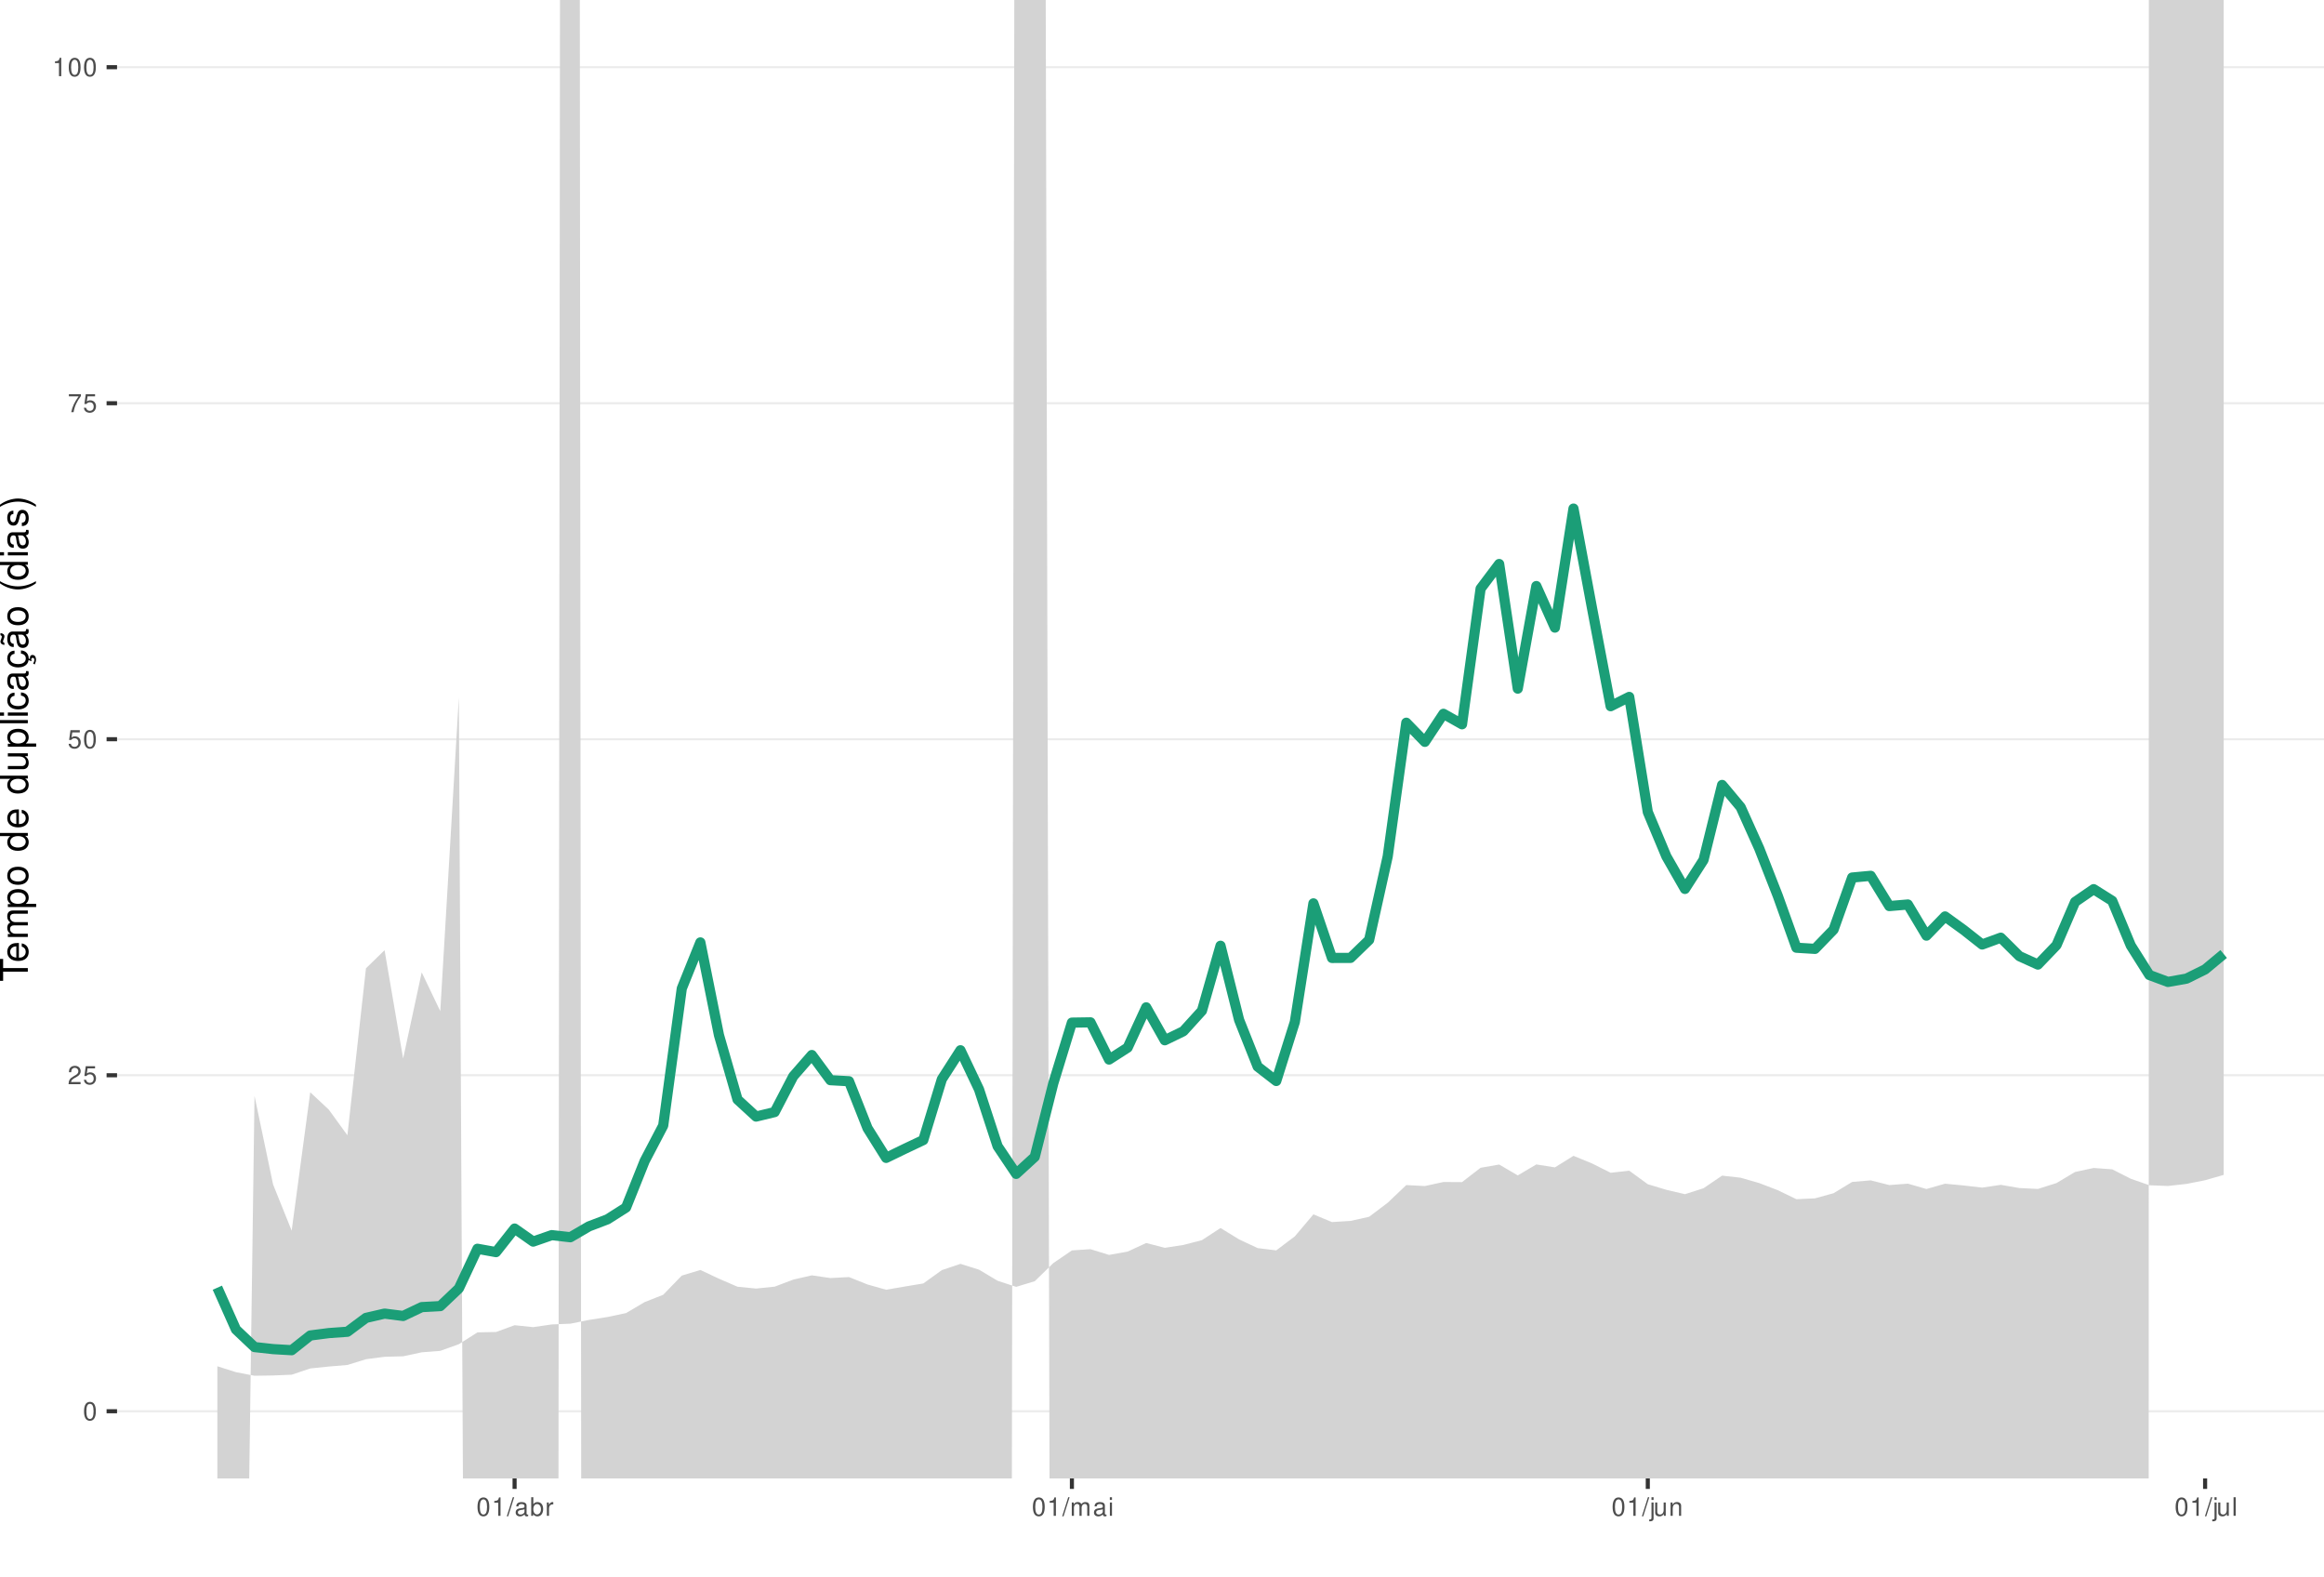
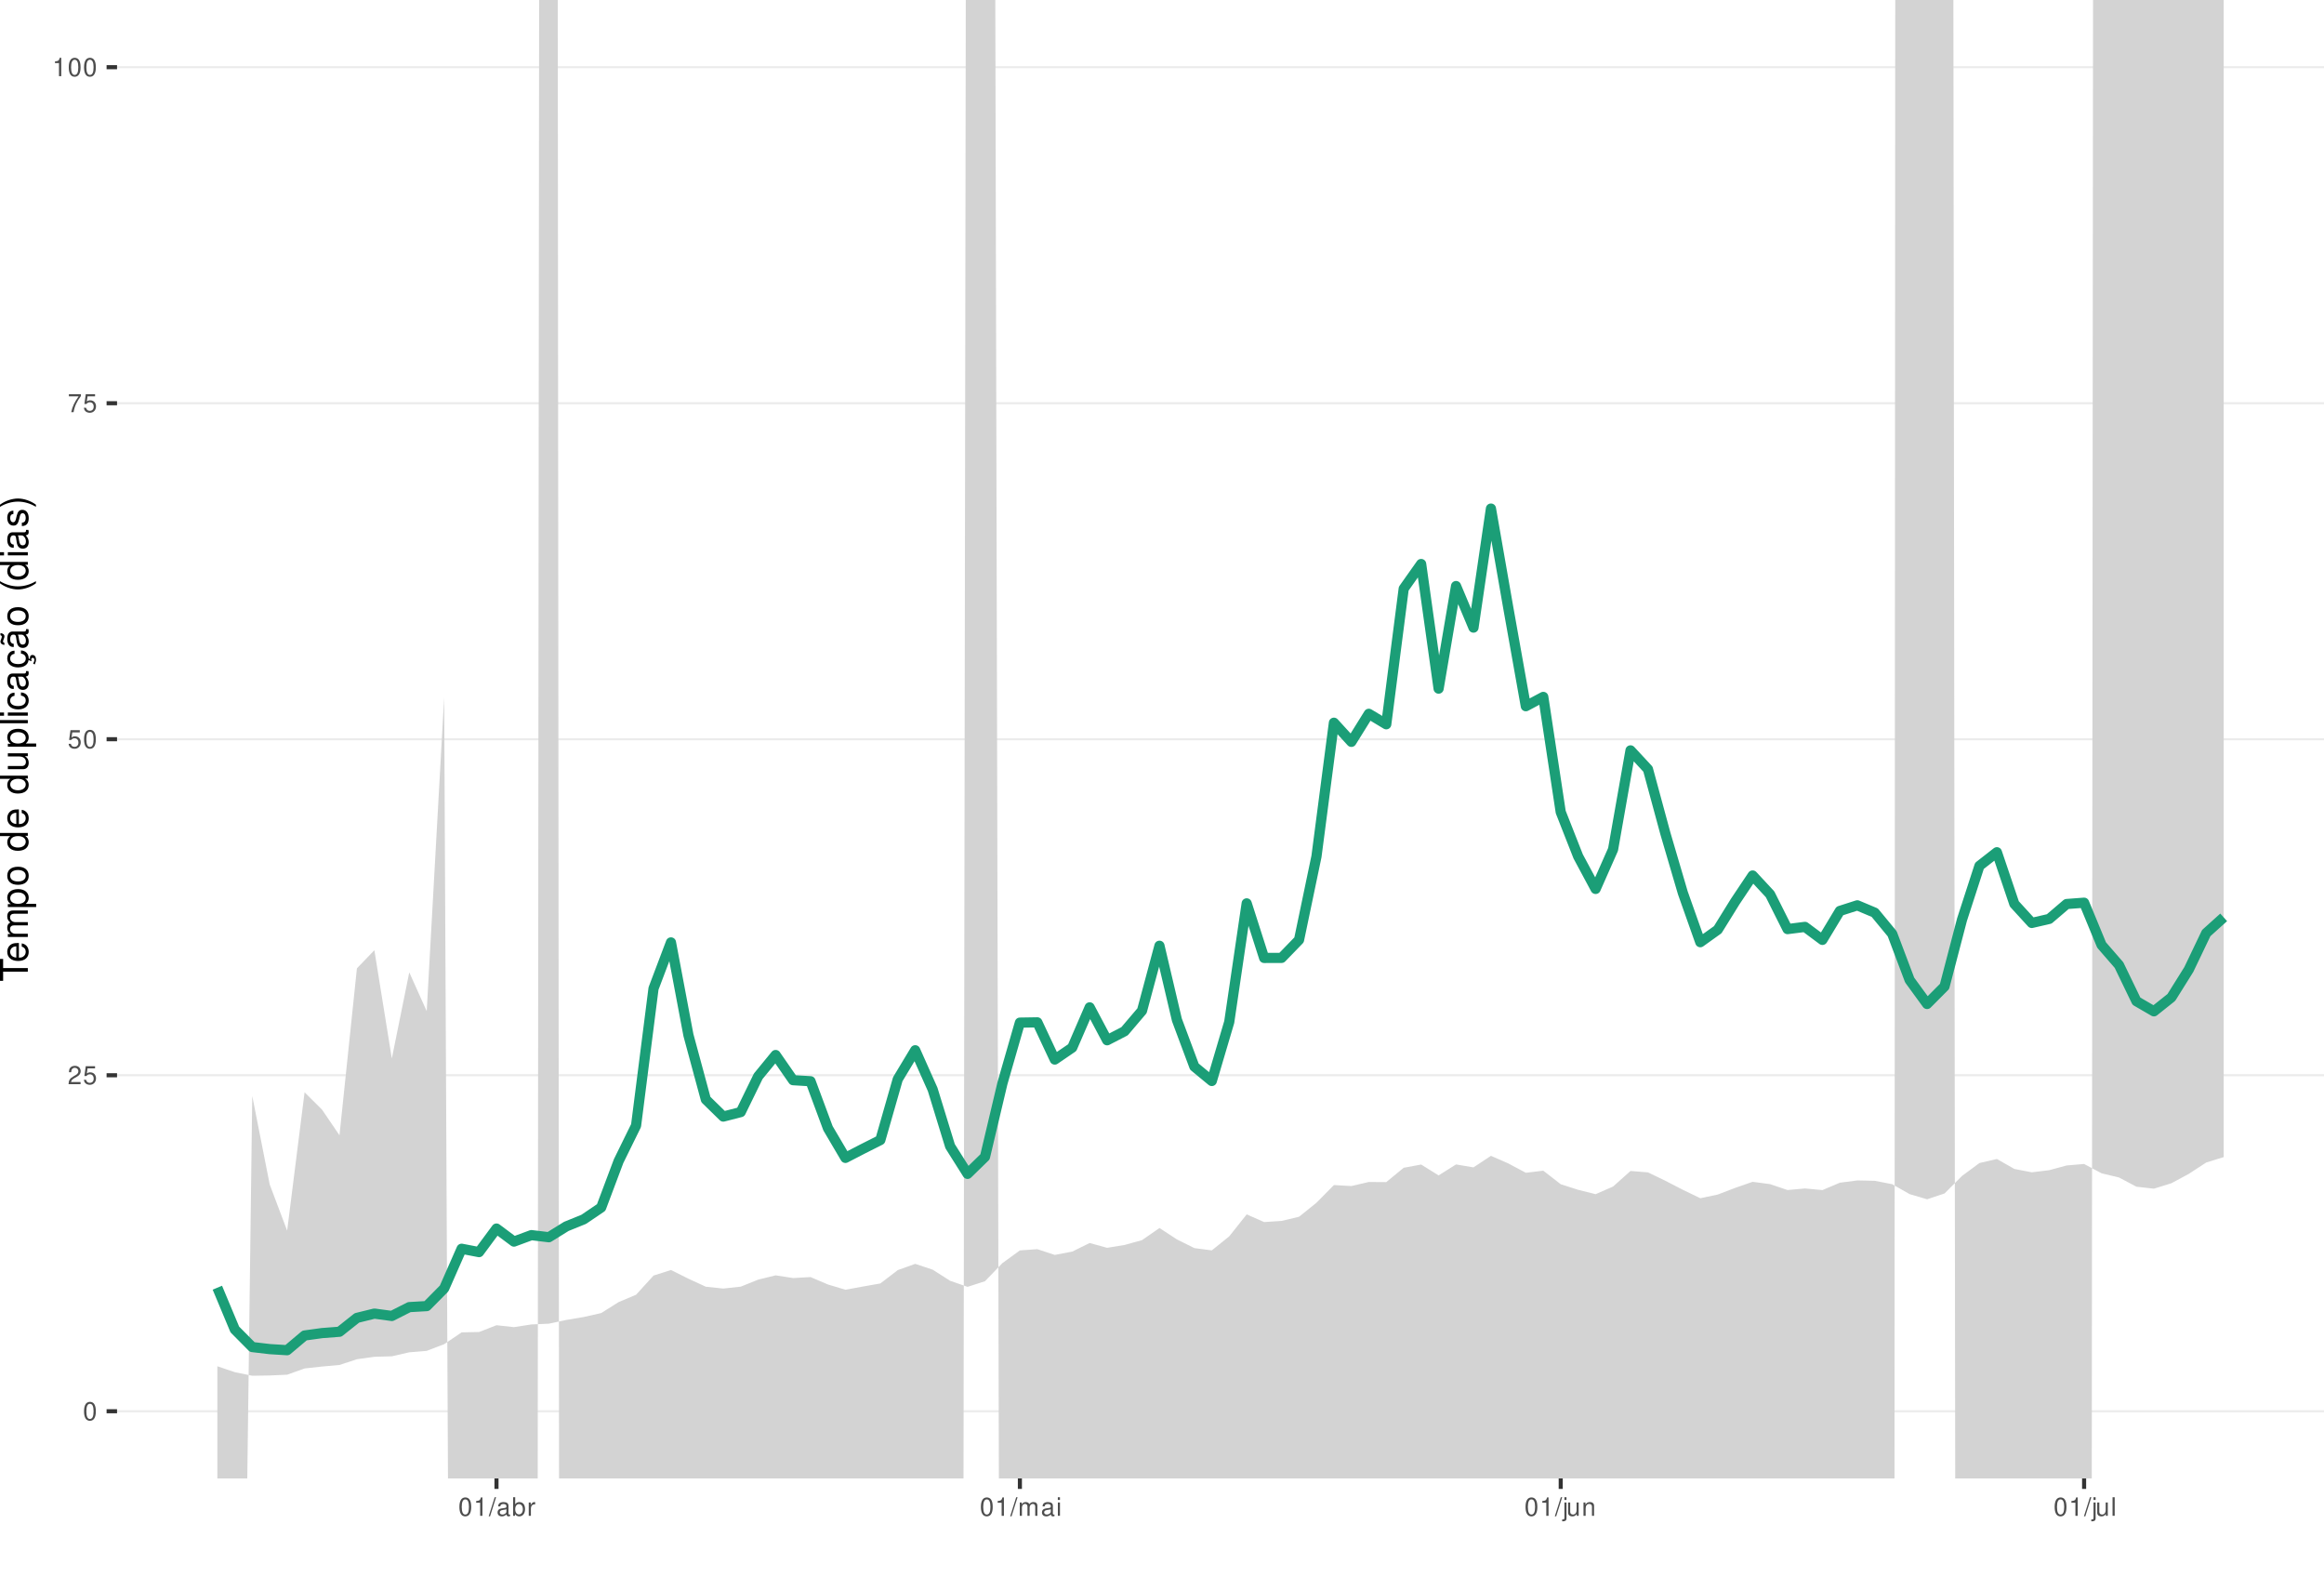
<svg xmlns="http://www.w3.org/2000/svg" xmlns:xlink="http://www.w3.org/1999/xlink" width="609pt" height="413pt" viewBox="0 0 609 413" version="1.1">
  <defs>
    <g>
      <symbol overflow="visible" id="glyph0-0">
        <path style="stroke:none;" d="" />
      </symbol>
      <symbol overflow="visible" id="glyph0-1">
        <path style="stroke:none;" d="M 1.828 -4.812 C 1.391 -4.812 0.984 -4.609 0.75 -4.281 C 0.438 -3.859 0.281 -3.219 0.281 -2.328 C 0.281 -0.703 0.812 0.156 1.828 0.156 C 2.828 0.156 3.375 -0.703 3.375 -2.297 C 3.375 -3.219 3.234 -3.844 2.922 -4.281 C 2.672 -4.625 2.281 -4.812 1.828 -4.812 Z M 1.828 -4.297 C 2.469 -4.297 2.781 -3.641 2.781 -2.344 C 2.781 -0.969 2.469 -0.328 1.812 -0.328 C 1.203 -0.328 0.891 -1 0.891 -2.328 C 0.891 -3.641 1.203 -4.297 1.828 -4.297 Z M 1.828 -4.297 " />
      </symbol>
      <symbol overflow="visible" id="glyph0-2">
        <path style="stroke:none;" d="M 3.375 -0.578 L 0.891 -0.578 C 0.938 -0.984 1.156 -1.234 1.734 -1.578 L 2.406 -1.953 C 3.062 -2.328 3.406 -2.812 3.406 -3.406 C 3.406 -3.812 3.234 -4.188 2.969 -4.438 C 2.688 -4.688 2.344 -4.812 1.891 -4.812 C 1.297 -4.812 0.844 -4.594 0.578 -4.188 C 0.422 -3.938 0.344 -3.641 0.328 -3.141 L 0.922 -3.141 C 0.938 -3.469 0.984 -3.672 1.062 -3.828 C 1.219 -4.125 1.516 -4.297 1.875 -4.297 C 2.406 -4.297 2.797 -3.906 2.797 -3.391 C 2.797 -3.016 2.578 -2.672 2.156 -2.438 L 1.547 -2.078 C 0.562 -1.516 0.281 -1.062 0.219 0 L 3.375 0 Z M 3.375 -0.578 " />
      </symbol>
      <symbol overflow="visible" id="glyph0-3">
        <path style="stroke:none;" d="M 3.172 -4.719 L 0.734 -4.719 L 0.375 -2.156 L 0.922 -2.156 C 1.188 -2.469 1.422 -2.594 1.797 -2.594 C 2.422 -2.594 2.812 -2.156 2.812 -1.453 C 2.812 -0.781 2.422 -0.359 1.781 -0.359 C 1.266 -0.359 0.953 -0.625 0.812 -1.156 L 0.234 -1.156 C 0.312 -0.766 0.375 -0.578 0.516 -0.406 C 0.781 -0.047 1.266 0.156 1.797 0.156 C 2.75 0.156 3.422 -0.547 3.422 -1.531 C 3.422 -2.469 2.797 -3.109 1.891 -3.109 C 1.562 -3.109 1.297 -3.016 1.016 -2.828 L 1.203 -4.141 L 3.172 -4.141 Z M 3.172 -4.719 " />
      </symbol>
      <symbol overflow="visible" id="glyph0-4">
        <path style="stroke:none;" d="M 3.469 -4.719 L 0.312 -4.719 L 0.312 -4.141 L 2.859 -4.141 C 1.734 -2.531 1.266 -1.547 0.922 0 L 1.547 0 C 1.797 -1.516 2.391 -2.812 3.469 -4.234 Z M 3.469 -4.719 " />
      </symbol>
      <symbol overflow="visible" id="glyph0-5">
        <path style="stroke:none;" d="M 1.719 -3.422 L 1.719 0 L 2.312 0 L 2.312 -4.812 L 1.922 -4.812 C 1.719 -4.078 1.578 -3.969 0.672 -3.859 L 0.672 -3.422 Z M 1.719 -3.422 " />
      </symbol>
      <symbol overflow="visible" id="glyph0-6">
        <path style="stroke:none;" d="M 1.531 -4.859 L -0.047 0.141 L 0.312 0.141 L 1.891 -4.859 Z M 1.531 -4.859 " />
      </symbol>
      <symbol overflow="visible" id="glyph0-7">
        <path style="stroke:none;" d="M 3.562 -0.328 C 3.5 -0.312 3.469 -0.312 3.438 -0.312 C 3.25 -0.312 3.141 -0.406 3.141 -0.578 L 3.141 -2.641 C 3.141 -3.25 2.688 -3.594 1.828 -3.594 C 1.312 -3.594 0.906 -3.438 0.672 -3.188 C 0.516 -3 0.453 -2.797 0.438 -2.453 L 0.984 -2.453 C 1.031 -2.875 1.297 -3.078 1.812 -3.078 C 2.312 -3.078 2.594 -2.891 2.594 -2.562 L 2.594 -2.406 C 2.578 -2.172 2.469 -2.078 2.016 -2.031 C 1.219 -1.922 1.109 -1.891 0.891 -1.812 C 0.484 -1.641 0.281 -1.328 0.281 -0.875 C 0.281 -0.25 0.719 0.156 1.422 0.156 C 1.859 0.156 2.219 0 2.609 -0.359 C 2.656 0 2.828 0.156 3.188 0.156 C 3.297 0.156 3.375 0.141 3.562 0.094 Z M 2.594 -1.094 C 2.594 -0.906 2.531 -0.797 2.375 -0.641 C 2.141 -0.438 1.875 -0.328 1.547 -0.328 C 1.109 -0.328 0.859 -0.547 0.859 -0.891 C 0.859 -1.266 1.094 -1.438 1.703 -1.531 C 2.297 -1.609 2.406 -1.641 2.594 -1.719 Z M 2.594 -1.094 " />
      </symbol>
      <symbol overflow="visible" id="glyph0-8">
        <path style="stroke:none;" d="M 0.359 -4.859 L 0.359 0 L 0.859 0 L 0.859 -0.453 C 1.125 -0.047 1.484 0.156 1.969 0.156 C 2.875 0.156 3.484 -0.594 3.484 -1.75 C 3.484 -2.891 2.922 -3.594 1.984 -3.594 C 1.516 -3.594 1.172 -3.406 0.906 -3.016 L 0.906 -4.859 Z M 1.891 -3.062 C 2.5 -3.062 2.906 -2.531 2.906 -1.703 C 2.906 -0.906 2.484 -0.359 1.891 -0.359 C 1.297 -0.359 0.906 -0.906 0.906 -1.719 C 0.906 -2.531 1.297 -3.062 1.891 -3.062 Z M 1.891 -3.062 " />
      </symbol>
      <symbol overflow="visible" id="glyph0-9">
        <path style="stroke:none;" d="M 0.453 -3.484 L 0.453 0 L 1.016 0 L 1.016 -1.812 C 1.031 -2.656 1.375 -3.016 2.141 -3 L 2.141 -3.562 C 2.047 -3.578 1.984 -3.594 1.922 -3.594 C 1.562 -3.594 1.297 -3.375 0.969 -2.859 L 0.969 -3.484 Z M 0.453 -3.484 " />
      </symbol>
      <symbol overflow="visible" id="glyph0-10">
        <path style="stroke:none;" d="M 0.469 -3.484 L 0.469 0 L 1.031 0 L 1.031 -2.188 C 1.031 -2.703 1.391 -3.109 1.844 -3.109 C 2.25 -3.109 2.484 -2.844 2.484 -2.406 L 2.484 0 L 3.047 0 L 3.047 -2.188 C 3.047 -2.703 3.422 -3.109 3.875 -3.109 C 4.266 -3.109 4.516 -2.844 4.516 -2.406 L 4.516 0 L 5.078 0 L 5.078 -2.609 C 5.078 -3.234 4.719 -3.594 4.062 -3.594 C 3.594 -3.594 3.312 -3.453 2.984 -3.062 C 2.781 -3.422 2.5 -3.594 2.047 -3.594 C 1.578 -3.594 1.266 -3.422 0.984 -3 L 0.984 -3.484 Z M 0.469 -3.484 " />
      </symbol>
      <symbol overflow="visible" id="glyph0-11">
        <path style="stroke:none;" d="M 1 -3.484 L 0.453 -3.484 L 0.453 0 L 1 0 Z M 1 -4.859 L 0.438 -4.859 L 0.438 -4.156 L 1 -4.156 Z M 1 -4.859 " />
      </symbol>
      <symbol overflow="visible" id="glyph0-12">
        <path style="stroke:none;" d="M 0.469 -3.484 L 0.469 0.5 C 0.469 0.859 0.359 0.969 0.016 0.969 C -0.031 0.969 -0.047 0.969 -0.125 0.953 L -0.125 1.438 C -0.047 1.438 -0.016 1.453 0.062 1.453 C 0.688 1.453 1.016 1.203 1.016 0.719 L 1.016 -3.484 Z M 1.016 -4.859 L 0.469 -4.859 L 0.469 -4.156 L 1.016 -4.156 Z M 1.016 -4.859 " />
      </symbol>
      <symbol overflow="visible" id="glyph0-13">
        <path style="stroke:none;" d="M 3.203 0 L 3.203 -3.484 L 2.656 -3.484 L 2.656 -1.516 C 2.656 -0.797 2.281 -0.328 1.703 -0.328 C 1.266 -0.328 0.984 -0.594 0.984 -1.016 L 0.984 -3.484 L 0.438 -3.484 L 0.438 -0.797 C 0.438 -0.219 0.859 0.156 1.547 0.156 C 2.062 0.156 2.391 -0.031 2.703 -0.484 L 2.703 0 Z M 3.203 0 " />
      </symbol>
      <symbol overflow="visible" id="glyph0-14">
        <path style="stroke:none;" d="M 0.469 -3.484 L 0.469 0 L 1.031 0 L 1.031 -1.922 C 1.031 -2.641 1.391 -3.109 1.969 -3.109 C 2.406 -3.109 2.688 -2.828 2.688 -2.422 L 2.688 0 L 3.234 0 L 3.234 -2.641 C 3.234 -3.219 2.812 -3.594 2.141 -3.594 C 1.625 -3.594 1.281 -3.391 0.984 -2.906 L 0.984 -3.484 Z M 0.469 -3.484 " />
      </symbol>
      <symbol overflow="visible" id="glyph0-15">
        <path style="stroke:none;" d="M 1.016 -4.859 L 0.453 -4.859 L 0.453 0 L 1.016 0 Z M 1.016 -4.859 " />
      </symbol>
      <symbol overflow="visible" id="glyph1-0">
        <path style="stroke:none;" d="" />
      </symbol>
      <symbol overflow="visible" id="glyph1-1">
        <path style="stroke:none;" d="M -6.469 -3.547 L -6.469 -5.938 L -7.297 -5.938 L -7.297 -0.203 L -6.469 -0.203 L -6.469 -2.609 L 0 -2.609 L 0 -3.547 Z M -6.469 -3.547 " />
      </symbol>
      <symbol overflow="visible" id="glyph1-2">
        <path style="stroke:none;" d="M -2.344 -5.125 C -3.141 -5.125 -3.625 -5.062 -4.016 -4.922 C -4.875 -4.578 -5.391 -3.781 -5.391 -2.797 C -5.391 -1.344 -4.281 -0.406 -2.547 -0.406 C -0.812 -0.406 0.234 -1.297 0.234 -2.781 C 0.234 -3.984 -0.453 -4.812 -1.594 -5.016 L -1.594 -4.188 C -0.906 -3.953 -0.547 -3.484 -0.547 -2.812 C -0.547 -2.281 -0.781 -1.828 -1.219 -1.547 C -1.516 -1.344 -1.812 -1.281 -2.344 -1.266 Z M -3.016 -1.297 C -3.984 -1.359 -4.625 -1.953 -4.625 -2.797 C -4.625 -3.641 -3.953 -4.234 -3.016 -4.234 Z M -3.016 -1.297 " />
      </symbol>
      <symbol overflow="visible" id="glyph1-3">
        <path style="stroke:none;" d="M -5.234 -0.703 L 0 -0.703 L 0 -1.547 L -3.297 -1.547 C -4.047 -1.547 -4.656 -2.094 -4.656 -2.766 C -4.656 -3.391 -4.281 -3.734 -3.609 -3.734 L 0 -3.734 L 0 -4.578 L -3.297 -4.578 C -4.047 -4.578 -4.656 -5.125 -4.656 -5.812 C -4.656 -6.422 -4.266 -6.781 -3.609 -6.781 L 0 -6.781 L 0 -7.625 L -3.938 -7.625 C -4.875 -7.625 -5.391 -7.078 -5.391 -6.094 C -5.391 -5.406 -5.188 -4.984 -4.594 -4.484 C -5.156 -4.188 -5.391 -3.766 -5.391 -3.078 C -5.391 -2.375 -5.125 -1.906 -4.5 -1.469 L -5.234 -1.469 Z M -5.234 -0.703 " />
      </symbol>
      <symbol overflow="visible" id="glyph1-4">
        <path style="stroke:none;" d="M 2.188 -0.547 L 2.188 -1.375 L -0.547 -1.375 C -0.016 -1.812 0.234 -2.312 0.234 -2.984 C 0.234 -4.344 -0.859 -5.234 -2.531 -5.234 C -4.297 -5.234 -5.391 -4.375 -5.391 -2.984 C -5.391 -2.266 -5.062 -1.703 -4.453 -1.312 L -5.234 -1.312 L -5.234 -0.547 Z M -4.609 -2.844 C -4.609 -3.766 -3.797 -4.359 -2.547 -4.359 C -1.359 -4.359 -0.547 -3.75 -0.547 -2.844 C -0.547 -1.953 -1.344 -1.375 -2.578 -1.375 C -3.812 -1.375 -4.609 -1.953 -4.609 -2.844 Z M -4.609 -2.844 " />
      </symbol>
      <symbol overflow="visible" id="glyph1-5">
        <path style="stroke:none;" d="M -5.391 -2.719 C -5.391 -1.234 -4.344 -0.359 -2.578 -0.359 C -0.812 -0.359 0.234 -1.234 0.234 -2.734 C 0.234 -4.203 -0.812 -5.094 -2.547 -5.094 C -4.359 -5.094 -5.391 -4.234 -5.391 -2.719 Z M -4.625 -2.734 C -4.625 -3.672 -3.844 -4.234 -2.547 -4.234 C -1.312 -4.234 -0.547 -3.656 -0.547 -2.734 C -0.547 -1.797 -1.312 -1.234 -2.578 -1.234 C -3.844 -1.234 -4.625 -1.797 -4.625 -2.734 Z M -4.625 -2.734 " />
      </symbol>
      <symbol overflow="visible" id="glyph1-6">
        <path style="stroke:none;" d="" />
      </symbol>
      <symbol overflow="visible" id="glyph1-7">
        <path style="stroke:none;" d="M -7.297 -4.953 L -7.297 -4.125 L -4.578 -4.125 C -5.109 -3.766 -5.391 -3.203 -5.391 -2.516 C -5.391 -1.156 -4.297 -0.266 -2.625 -0.266 C -0.859 -0.266 0.234 -1.125 0.234 -2.547 C 0.234 -3.266 -0.047 -3.766 -0.688 -4.203 L 0 -4.203 L 0 -4.953 Z M -4.609 -2.656 C -4.609 -3.547 -3.812 -4.125 -2.562 -4.125 C -1.344 -4.125 -0.547 -3.547 -0.547 -2.656 C -0.547 -1.734 -1.359 -1.125 -2.578 -1.125 C -3.797 -1.125 -4.609 -1.734 -4.609 -2.656 Z M -4.609 -2.656 " />
      </symbol>
      <symbol overflow="visible" id="glyph1-8">
        <path style="stroke:none;" d="M 0 -4.812 L -5.234 -4.812 L -5.234 -3.984 L -2.266 -3.984 C -1.203 -3.984 -0.5 -3.438 -0.5 -2.562 C -0.5 -1.906 -0.906 -1.484 -1.531 -1.484 L -5.234 -1.484 L -5.234 -0.656 L -1.203 -0.656 C -0.328 -0.656 0.234 -1.297 0.234 -2.312 C 0.234 -3.094 -0.047 -3.578 -0.734 -4.062 L 0 -4.062 Z M 0 -4.812 " />
      </symbol>
      <symbol overflow="visible" id="glyph1-9">
        <path style="stroke:none;" d="M -7.297 -1.516 L -7.297 -0.688 L 0 -0.688 L 0 -1.516 Z M -7.297 -1.516 " />
      </symbol>
      <symbol overflow="visible" id="glyph1-10">
        <path style="stroke:none;" d="M -5.234 -1.5 L -5.234 -0.672 L 0 -0.672 L 0 -1.5 Z M -7.297 -1.5 L -7.297 -0.656 L -6.234 -0.656 L -6.234 -1.5 Z M -7.297 -1.5 " />
      </symbol>
      <symbol overflow="visible" id="glyph1-11">
        <path style="stroke:none;" d="M -3.484 -4.703 C -3.984 -4.672 -4.312 -4.562 -4.609 -4.359 C -5.094 -4 -5.391 -3.375 -5.391 -2.641 C -5.391 -1.219 -4.266 -0.312 -2.531 -0.312 C -0.844 -0.312 0.234 -1.203 0.234 -2.625 C 0.234 -3.875 -0.516 -4.672 -1.797 -4.766 L -1.797 -3.938 C -0.953 -3.797 -0.547 -3.359 -0.547 -2.656 C -0.547 -1.734 -1.297 -1.188 -2.531 -1.188 C -3.844 -1.188 -4.625 -1.719 -4.625 -2.625 C -4.625 -3.328 -4.203 -3.766 -3.484 -3.875 Z M -3.484 -4.703 " />
      </symbol>
      <symbol overflow="visible" id="glyph1-12">
        <path style="stroke:none;" d="M -0.484 -5.344 C -0.469 -5.266 -0.469 -5.219 -0.469 -5.172 C -0.469 -4.875 -0.625 -4.719 -0.875 -4.719 L -3.953 -4.719 C -4.891 -4.719 -5.391 -4.047 -5.391 -2.75 C -5.391 -1.984 -5.172 -1.375 -4.781 -1.016 C -4.516 -0.766 -4.203 -0.672 -3.688 -0.656 L -3.688 -1.484 C -4.328 -1.562 -4.625 -1.938 -4.625 -2.719 C -4.625 -3.484 -4.344 -3.891 -3.844 -3.891 L -3.625 -3.891 C -3.266 -3.875 -3.125 -3.703 -3.047 -3.016 C -2.891 -1.844 -2.844 -1.656 -2.719 -1.344 C -2.453 -0.734 -2 -0.422 -1.312 -0.422 C -0.375 -0.422 0.234 -1.078 0.234 -2.141 C 0.234 -2.797 0 -3.328 -0.547 -3.922 C 0 -3.984 0.234 -4.234 0.234 -4.781 C 0.234 -4.953 0.203 -5.062 0.141 -5.344 Z M -1.656 -3.891 C -1.375 -3.891 -1.203 -3.812 -0.969 -3.562 C -0.656 -3.219 -0.5 -2.812 -0.5 -2.312 C -0.5 -1.672 -0.812 -1.297 -1.344 -1.297 C -1.891 -1.297 -2.172 -1.656 -2.297 -2.547 C -2.422 -3.438 -2.453 -3.609 -2.594 -3.891 Z M -1.656 -3.891 " />
      </symbol>
      <symbol overflow="visible" id="glyph1-13">
        <path style="stroke:none;" d="M 0.234 -2.641 C 0.234 -3.875 -0.547 -4.703 -1.797 -4.766 L -1.797 -3.938 C -0.953 -3.797 -0.531 -3.359 -0.531 -2.656 C -0.531 -1.734 -1.281 -1.188 -2.516 -1.188 C -3.844 -1.188 -4.625 -1.719 -4.625 -2.625 C -4.625 -3.328 -4.203 -3.766 -3.484 -3.875 L -3.484 -4.703 C -3.984 -4.672 -4.312 -4.562 -4.609 -4.359 C -5.094 -4 -5.391 -3.375 -5.391 -2.641 C -5.391 -1.219 -4.266 -0.312 -2.531 -0.312 C -1.469 -0.312 -0.625 -0.672 -0.156 -1.312 C 0.047 -1.594 0.125 -1.812 0.203 -2.25 L 0.922 -1.938 L 0.984 -2.062 C 0.938 -2.188 0.906 -2.25 0.906 -2.375 C 0.906 -2.656 1.047 -2.828 1.281 -2.828 C 1.547 -2.828 1.734 -2.594 1.734 -2.297 C 1.734 -2.031 1.672 -1.844 1.438 -1.406 L 1.406 -1.312 L 1.812 -1.094 C 2.078 -1.75 2.141 -1.953 2.141 -2.344 C 2.141 -3.109 1.781 -3.578 1.203 -3.578 C 0.781 -3.578 0.547 -3.297 0.547 -2.797 C 0.547 -2.703 0.547 -2.641 0.562 -2.516 Z M 0.234 -2.641 " />
      </symbol>
      <symbol overflow="visible" id="glyph1-14">
        <path style="stroke:none;" d="M -0.484 -5.344 C -0.469 -5.266 -0.469 -5.219 -0.469 -5.172 C -0.469 -4.875 -0.625 -4.719 -0.875 -4.719 L -3.953 -4.719 C -4.891 -4.719 -5.391 -4.047 -5.391 -2.75 C -5.391 -1.984 -5.172 -1.375 -4.781 -1.016 C -4.516 -0.766 -4.203 -0.672 -3.688 -0.656 L -3.688 -1.484 C -4.328 -1.562 -4.625 -1.938 -4.625 -2.719 C -4.625 -3.484 -4.344 -3.891 -3.844 -3.891 L -3.625 -3.891 C -3.266 -3.875 -3.125 -3.703 -3.047 -3.016 C -2.891 -1.844 -2.844 -1.656 -2.719 -1.344 C -2.453 -0.734 -2 -0.422 -1.312 -0.422 C -0.375 -0.422 0.234 -1.078 0.234 -2.141 C 0.234 -2.797 0 -3.328 -0.547 -3.922 C 0 -3.984 0.234 -4.234 0.234 -4.781 C 0.234 -4.953 0.203 -5.062 0.141 -5.344 Z M -1.656 -3.891 C -1.375 -3.891 -1.203 -3.812 -0.969 -3.562 C -0.656 -3.219 -0.5 -2.812 -0.5 -2.312 C -0.5 -1.672 -0.812 -1.297 -1.344 -1.297 C -1.891 -1.297 -2.172 -1.656 -2.297 -2.547 C -2.422 -3.438 -2.453 -3.609 -2.594 -3.891 Z M -7.172 -3.75 C -6.922 -3.672 -6.812 -3.547 -6.812 -3.375 C -6.812 -3.25 -6.875 -2.984 -6.984 -2.734 C -7.156 -2.312 -7.172 -2.25 -7.172 -2.047 C -7.172 -1.594 -6.797 -1.297 -6.141 -1.188 L -6.141 -1.766 C -6.375 -1.812 -6.5 -1.938 -6.5 -2.094 C -6.5 -2.203 -6.469 -2.344 -6.375 -2.578 C -6.156 -3.156 -6.125 -3.234 -6.125 -3.438 C -6.125 -3.922 -6.484 -4.219 -7.172 -4.312 Z M -7.172 -3.75 " />
      </symbol>
      <symbol overflow="visible" id="glyph1-15">
        <path style="stroke:none;" d="M -7.297 -2.359 C -5.984 -1.359 -4.156 -0.734 -2.594 -0.734 C -1.016 -0.734 0.812 -1.359 2.125 -2.359 L 2.125 -2.906 C 0.688 -2.031 -0.984 -1.547 -2.594 -1.547 C -4.188 -1.547 -5.875 -2.031 -7.297 -2.906 Z M -7.297 -2.359 " />
      </symbol>
      <symbol overflow="visible" id="glyph1-16">
        <path style="stroke:none;" d="M -3.781 -4.375 C -4.812 -4.375 -5.391 -3.688 -5.391 -2.484 C -5.391 -1.266 -4.766 -0.469 -3.797 -0.469 C -2.969 -0.469 -2.578 -0.891 -2.281 -2.125 L -2.094 -2.906 C -1.953 -3.484 -1.734 -3.719 -1.375 -3.719 C -0.875 -3.719 -0.547 -3.234 -0.547 -2.5 C -0.547 -2.047 -0.672 -1.672 -0.891 -1.453 C -1.047 -1.328 -1.188 -1.266 -1.562 -1.219 L -1.562 -0.344 C -0.344 -0.375 0.234 -1.062 0.234 -2.438 C 0.234 -3.75 -0.422 -4.594 -1.438 -4.594 C -2.203 -4.594 -2.641 -4.156 -2.891 -3.109 L -3.078 -2.312 C -3.234 -1.625 -3.453 -1.344 -3.828 -1.344 C -4.312 -1.344 -4.625 -1.766 -4.625 -2.453 C -4.625 -3.125 -4.328 -3.484 -3.781 -3.5 Z M -3.781 -4.375 " />
      </symbol>
      <symbol overflow="visible" id="glyph1-17">
        <path style="stroke:none;" d="M 2.125 -0.938 C 0.812 -1.938 -1.016 -2.562 -2.578 -2.562 C -4.156 -2.562 -5.984 -1.938 -7.297 -0.938 L -7.297 -0.375 C -5.859 -1.266 -4.188 -1.75 -2.578 -1.75 C -0.984 -1.75 0.703 -1.266 2.125 -0.375 Z M 2.125 -0.938 " />
      </symbol>
    </g>
    <clipPath id="clip1">
      <path d="M 30.672 0 L 609 0 L 609 387.328 L 30.672 387.328 Z M 30.672 0 " />
    </clipPath>
    <clipPath id="clip2">
      <path d="M 30.672 369 L 609 369 L 609 370 L 30.672 370 Z M 30.672 369 " />
    </clipPath>
    <clipPath id="clip3">
      <path d="M 30.672 281 L 609 281 L 609 282 L 30.672 282 Z M 30.672 281 " />
    </clipPath>
    <clipPath id="clip4">
      <path d="M 30.672 193 L 609 193 L 609 194 L 30.672 194 Z M 30.672 193 " />
    </clipPath>
    <clipPath id="clip5">
      <path d="M 30.672 105 L 609 105 L 609 106 L 30.672 106 Z M 30.672 105 " />
    </clipPath>
    <clipPath id="clip6">
      <path d="M 30.672 17 L 609 17 L 609 18 L 30.672 18 Z M 30.672 17 " />
    </clipPath>
    <clipPath id="clip7">
      <path d="M 56 0 L 583 0 L 583 387.328 L 56 387.328 Z M 56 0 " />
    </clipPath>
  </defs>
  <g id="surface36">
    <rect x="0" y="0" width="609" height="413" style="fill:rgb(100%,100%,100%);fill-opacity:1;stroke:none;" />
    <rect x="0" y="0" width="609" height="413" style="fill:rgb(100%,100%,100%);fill-opacity:1;stroke:none;" />
    <path style="fill:none;stroke-width:1.067;stroke-linecap:round;stroke-linejoin:round;stroke:rgb(100%,100%,100%);stroke-opacity:1;stroke-miterlimit:10;" d="M 0 413 L 609 413 L 609 0 L 0 0 Z M 0 413 " />
    <g clip-path="url(#clip1)" clip-rule="nonzero">
      <path style=" stroke:none;fill-rule:nonzero;fill:rgb(100%,100%,100%);fill-opacity:1;" d="M 30.672 387.328 L 609 387.328 L 609 0 L 30.672 0 Z M 30.672 387.328 " />
    </g>
    <g clip-path="url(#clip2)" clip-rule="nonzero">
      <path style="fill:none;stroke-width:0.533;stroke-linecap:butt;stroke-linejoin:round;stroke:rgb(92.157%,92.157%,92.157%);stroke-opacity:1;stroke-miterlimit:10;" d="M 30.672 369.723 L 609 369.723 " />
    </g>
    <g clip-path="url(#clip3)" clip-rule="nonzero">
      <path style="fill:none;stroke-width:0.533;stroke-linecap:butt;stroke-linejoin:round;stroke:rgb(92.157%,92.157%,92.157%);stroke-opacity:1;stroke-miterlimit:10;" d="M 30.672 281.695 L 609 281.695 " />
    </g>
    <g clip-path="url(#clip4)" clip-rule="nonzero">
      <path style="fill:none;stroke-width:0.533;stroke-linecap:butt;stroke-linejoin:round;stroke:rgb(92.157%,92.157%,92.157%);stroke-opacity:1;stroke-miterlimit:10;" d="M 30.672 193.664 L 609 193.664 " />
    </g>
    <g clip-path="url(#clip5)" clip-rule="nonzero">
      <path style="fill:none;stroke-width:0.533;stroke-linecap:butt;stroke-linejoin:round;stroke:rgb(92.157%,92.157%,92.157%);stroke-opacity:1;stroke-miterlimit:10;" d="M 30.672 105.637 L 609 105.637 " />
    </g>
    <g clip-path="url(#clip6)" clip-rule="nonzero">
      <path style="fill:none;stroke-width:0.533;stroke-linecap:butt;stroke-linejoin:round;stroke:rgb(92.157%,92.157%,92.157%);stroke-opacity:1;stroke-miterlimit:10;" d="M 30.672 17.605 L 609 17.605 " />
    </g>
    <g clip-path="url(#clip7)" clip-rule="nonzero">
-       <path style=" stroke:none;fill-rule:nonzero;fill:rgb(82.745%,82.745%,82.745%);fill-opacity:1;" d="M 64.953 413 L 66.695 287.117 L 71.562 310.316 L 76.43 322.41 L 81.301 286.156 L 86.168 290.711 L 91.035 297.422 L 95.902 253.68 L 100.773 248.938 L 105.641 277.309 L 110.508 254.738 L 115.375 264.91 L 120.242 182.68 L 121.445 413 L 146.324 413 L 146.742 0 L 151.941 0 L 152.324 413 L 265.117 413 L 265.797 0 L 274.031 0 L 275.094 413 L 563.062 413 L 563.105 0 L 582.711 0 L 582.711 307.801 L 577.844 309.199 L 572.977 310.16 L 568.109 310.703 L 563.238 310.516 L 558.371 308.812 L 553.504 306.344 L 548.637 305.988 L 543.77 307.035 L 538.898 309.941 L 534.031 311.48 L 529.164 311.246 L 524.297 310.406 L 519.426 311.133 L 514.559 310.574 L 509.691 310.109 L 504.824 311.5 L 499.953 310.098 L 495.086 310.469 L 490.219 309.234 L 485.352 309.645 L 480.484 312.602 L 475.613 313.945 L 470.746 314.172 L 465.879 311.816 L 461.012 309.949 L 456.141 308.543 L 451.273 307.992 L 446.406 311.297 L 441.539 312.855 L 436.668 311.711 L 431.801 310.246 L 426.934 306.695 L 422.066 307.246 L 417.199 304.809 L 412.328 302.805 L 407.461 305.832 L 402.594 305.059 L 397.727 307.934 L 392.855 305.086 L 387.988 305.934 L 383.121 309.691 L 378.254 309.66 L 373.383 310.723 L 368.516 310.465 L 363.648 315.094 L 358.781 318.77 L 353.914 319.855 L 349.043 320.16 L 344.176 318.145 L 339.309 323.898 L 334.441 327.578 L 329.57 326.98 L 324.703 324.703 L 319.836 321.715 L 314.969 324.895 L 310.098 326.156 L 305.23 326.906 L 300.363 325.645 L 295.496 327.895 L 290.629 328.766 L 285.758 327.262 L 280.891 327.586 L 276.023 330.906 L 271.156 335.656 L 266.285 337.133 L 261.418 335.539 L 256.551 332.633 L 251.684 331.109 L 246.812 332.746 L 241.945 336.246 L 237.078 337.051 L 232.211 337.887 L 227.344 336.516 L 222.473 334.57 L 217.605 334.824 L 212.738 334.117 L 207.871 335.238 L 203 337.078 L 198.133 337.578 L 193.266 337.102 L 188.398 334.996 L 183.527 332.719 L 178.66 334.18 L 173.793 339.203 L 168.926 341.125 L 164.059 344 L 159.188 345.035 L 154.32 345.801 L 149.453 346.785 L 144.586 346.98 L 139.715 347.688 L 134.848 347.184 L 129.98 348.961 L 125.113 349.059 L 120.242 352.152 L 115.375 353.898 L 110.508 354.281 L 105.641 355.328 L 100.773 355.457 L 95.902 356.094 L 91.035 357.598 L 86.168 358.008 L 81.301 358.512 L 76.43 360.148 L 71.562 360.348 L 66.695 360.422 L 61.828 359.484 L 56.957 357.938 L 56.957 413 Z M 64.953 413 " />
-     </g>
-     <path style="fill:none;stroke-width:2.667;stroke-linecap:butt;stroke-linejoin:round;stroke:rgb(10.588%,61.961%,46.667%);stroke-opacity:1;stroke-miterlimit:10;" d="M 56.957 337.355 L 61.828 348.297 L 66.695 352.906 L 71.562 353.445 L 76.43 353.727 L 81.301 349.875 L 86.168 349.246 L 91.035 348.895 L 95.902 345.266 L 100.773 344.141 L 105.641 344.758 L 110.508 342.441 L 115.375 342.176 L 120.242 337.547 L 125.113 327.152 L 129.98 328.031 L 134.848 321.859 L 139.715 325.273 L 144.586 323.582 L 149.453 324.133 L 154.32 321.297 L 159.188 319.441 L 164.059 316.344 L 168.926 304.18 L 173.793 294.879 L 178.66 258.977 L 183.527 246.895 L 188.398 271.168 L 193.266 288.055 L 198.133 292.52 L 203 291.344 L 207.871 281.973 L 212.738 276.395 L 217.605 282.988 L 222.473 283.262 L 227.344 295.586 L 232.211 303.344 L 237.078 300.98 L 241.945 298.676 L 246.812 282.734 L 251.684 275.148 L 256.551 285.402 L 261.418 300.285 L 266.285 307.535 L 271.156 303.078 L 276.023 283.797 L 280.891 267.91 L 285.758 267.836 L 290.629 277.582 L 295.496 274.457 L 300.363 263.906 L 305.23 272.531 L 310.098 270.168 L 314.969 264.797 L 319.836 247.77 L 324.703 267.191 L 329.57 279.426 L 334.441 283.199 L 339.309 267.742 L 344.176 236.668 L 349.043 250.965 L 353.914 250.949 L 358.781 246.234 L 363.648 224.359 L 368.516 189.34 L 373.383 194.352 L 378.254 187.004 L 383.121 189.746 L 387.988 154.223 L 392.855 147.758 L 397.727 180.41 L 402.594 153.535 L 407.461 164.422 L 412.328 133.238 L 417.199 159.391 L 422.066 185.016 L 426.934 182.574 L 431.801 212.738 L 436.668 224.363 L 441.539 232.883 L 446.406 225.297 L 451.273 205.641 L 456.141 211.465 L 461.012 222.305 L 465.879 234.73 L 470.746 248.285 L 475.613 248.586 L 480.484 243.547 L 485.352 229.898 L 490.219 229.449 L 495.086 237.375 L 499.953 236.961 L 504.824 245.121 L 509.691 240.09 L 514.559 243.613 L 519.426 247.441 L 524.297 245.656 L 529.164 250.488 L 534.031 252.699 L 538.898 247.625 L 543.77 236.289 L 548.637 232.945 L 553.504 236.004 L 558.371 247.711 L 563.238 255.434 L 568.109 257.25 L 572.977 256.383 L 577.844 253.973 L 582.711 249.926 " />
+       <path style=" stroke:none;fill-rule:nonzero;fill:rgb(82.745%,82.745%,82.745%);fill-opacity:1;" d="M 64.465 413 L 66.102 287.117 L 70.676 310.316 L 75.246 322.41 L 79.816 286.156 L 84.391 290.711 L 88.961 297.422 L 93.531 253.68 L 98.105 248.938 L 102.676 277.309 L 107.25 254.738 L 111.82 264.91 L 116.391 182.68 L 117.52 413 L 140.883 413 L 141.277 0 L 146.16 0 L 146.52 413 L 252.445 413 L 253.082 0 L 260.816 0 L 261.816 413 L 496.438 413 L 496.645 0 L 511.879 0 L 512.391 413 L 548.125 413 L 548.477 0 L 582.711 0 L 582.711 303.141 L 578.141 304.551 L 573.57 307.535 L 568.996 309.996 L 564.426 311.41 L 559.852 310.895 L 555.281 308.48 L 550.711 307.383 L 546.137 304.938 L 541.566 305.328 L 536.996 306.566 L 532.422 307.125 L 527.852 306.238 L 523.281 303.633 L 518.707 304.695 L 514.137 308.078 L 509.562 312.668 L 504.992 314.191 L 500.422 312.844 L 495.848 310.238 L 491.277 309.348 L 486.707 309.25 L 482.133 309.848 L 477.562 311.781 L 472.988 311.355 L 468.418 311.77 L 463.848 310.223 L 459.273 309.617 L 454.703 311.203 L 450.133 312.953 L 445.559 313.914 L 440.988 311.707 L 436.414 309.344 L 431.844 307.141 L 427.273 306.773 L 422.699 310.855 L 418.129 312.855 L 413.559 311.711 L 408.984 310.246 L 404.414 306.695 L 399.84 307.246 L 395.27 304.809 L 390.699 302.805 L 386.125 305.832 L 381.555 305.059 L 376.984 307.934 L 372.41 305.086 L 367.84 305.934 L 363.266 309.691 L 358.695 309.66 L 354.125 310.723 L 349.551 310.465 L 344.98 315.094 L 340.41 318.77 L 335.836 319.855 L 331.266 320.16 L 326.691 318.145 L 322.121 323.898 L 317.551 327.578 L 312.977 326.98 L 308.406 324.703 L 303.836 321.715 L 299.262 324.895 L 294.691 326.156 L 290.117 326.906 L 285.547 325.645 L 280.977 327.895 L 276.402 328.766 L 271.832 327.262 L 267.262 327.586 L 262.688 330.906 L 258.117 335.656 L 253.547 337.133 L 248.973 335.539 L 244.402 332.633 L 239.828 331.109 L 235.258 332.746 L 230.688 336.246 L 226.113 337.051 L 221.543 337.887 L 216.973 336.516 L 212.398 334.57 L 207.828 334.824 L 203.254 334.117 L 198.684 335.238 L 194.113 337.078 L 189.539 337.578 L 184.969 337.102 L 180.398 334.996 L 175.824 332.719 L 171.254 334.18 L 166.68 339.203 L 162.109 341.125 L 157.539 344 L 152.965 345.035 L 148.395 345.801 L 143.824 346.785 L 139.25 346.98 L 134.68 347.688 L 130.105 347.184 L 125.535 348.961 L 120.965 349.059 L 116.391 352.152 L 111.82 353.898 L 107.25 354.281 L 102.676 355.328 L 98.105 355.457 L 93.531 356.094 L 88.961 357.598 L 84.391 358.008 L 79.816 358.512 L 75.246 360.148 L 70.676 360.348 L 66.102 360.422 L 61.531 359.484 L 56.957 357.938 L 56.957 413 Z M 64.465 413 " />
+     </g>
+     <path style="fill:none;stroke-width:2.667;stroke-linecap:butt;stroke-linejoin:round;stroke:rgb(10.588%,61.961%,46.667%);stroke-opacity:1;stroke-miterlimit:10;" d="M 56.957 337.355 L 61.531 348.297 L 66.102 352.906 L 70.676 353.445 L 75.246 353.727 L 79.816 349.875 L 84.391 349.246 L 88.961 348.895 L 93.531 345.266 L 98.105 344.141 L 102.676 344.758 L 107.25 342.441 L 111.82 342.176 L 116.391 337.547 L 120.965 327.152 L 125.535 328.031 L 130.105 321.859 L 134.68 325.273 L 139.25 323.582 L 143.824 324.133 L 148.395 321.297 L 152.965 319.441 L 157.539 316.344 L 162.109 304.18 L 166.68 294.879 L 171.254 258.977 L 175.824 246.895 L 180.398 271.168 L 184.969 288.055 L 189.539 292.52 L 194.113 291.344 L 198.684 281.973 L 203.254 276.395 L 207.828 282.988 L 212.398 283.262 L 216.973 295.586 L 221.543 303.344 L 226.113 300.98 L 230.688 298.676 L 235.258 282.734 L 239.828 275.148 L 244.402 285.402 L 248.973 300.285 L 253.547 307.535 L 258.117 303.078 L 262.688 283.797 L 267.262 267.91 L 271.832 267.836 L 276.402 277.582 L 280.977 274.457 L 285.547 263.906 L 290.117 272.531 L 294.691 270.168 L 299.262 264.797 L 303.836 247.77 L 308.406 267.191 L 312.977 279.426 L 317.551 283.199 L 322.121 267.742 L 326.691 236.668 L 331.266 250.965 L 335.836 250.949 L 340.41 246.234 L 344.98 224.359 L 349.551 189.34 L 354.125 194.352 L 358.695 187.004 L 363.266 189.746 L 367.84 154.223 L 372.41 147.758 L 376.984 180.41 L 381.555 153.535 L 386.125 164.422 L 390.699 133.238 L 395.27 159.391 L 399.84 185.016 L 404.414 182.574 L 408.984 212.738 L 413.559 224.363 L 418.129 232.883 L 422.699 222.539 L 427.273 196.586 L 431.844 201.516 L 436.414 218.371 L 440.988 233.926 L 445.559 246.836 L 450.133 243.562 L 454.703 236.191 L 459.273 229.363 L 463.848 234.293 L 468.418 243.406 L 472.988 242.828 L 477.562 246.23 L 482.133 238.648 L 486.707 237.18 L 491.277 239.102 L 495.848 244.637 L 500.422 256.754 L 504.992 263.023 L 509.562 258.43 L 514.137 240.941 L 518.707 226.844 L 523.281 223.27 L 527.852 236.801 L 532.422 241.797 L 536.996 240.738 L 541.566 236.836 L 546.137 236.492 L 550.711 247.57 L 555.281 252.832 L 559.852 262.297 L 564.426 264.949 L 568.996 261.312 L 573.57 254 L 578.141 244.449 L 582.711 240.332 " />
    <g style="fill:rgb(30.196%,30.196%,30.196%);fill-opacity:1;">
      <use xlink:href="#glyph0-1" x="21.738" y="372.07" />
    </g>
    <g style="fill:rgb(30.196%,30.196%,30.196%);fill-opacity:1;">
      <use xlink:href="#glyph0-2" x="17.738" y="284.043" />
      <use xlink:href="#glyph0-3" x="21.738" y="284.043" />
    </g>
    <g style="fill:rgb(30.196%,30.196%,30.196%);fill-opacity:1;">
      <use xlink:href="#glyph0-3" x="17.738" y="196.012" />
      <use xlink:href="#glyph0-1" x="21.738" y="196.012" />
    </g>
    <g style="fill:rgb(30.196%,30.196%,30.196%);fill-opacity:1;">
      <use xlink:href="#glyph0-4" x="17.738" y="107.984" />
      <use xlink:href="#glyph0-3" x="21.738" y="107.984" />
    </g>
    <g style="fill:rgb(30.196%,30.196%,30.196%);fill-opacity:1;">
      <use xlink:href="#glyph0-5" x="13.738" y="19.953" />
      <use xlink:href="#glyph0-1" x="17.738" y="19.953" />
      <use xlink:href="#glyph0-1" x="21.738" y="19.953" />
    </g>
    <path style="fill:none;stroke-width:1.067;stroke-linecap:butt;stroke-linejoin:round;stroke:rgb(20%,20%,20%);stroke-opacity:1;stroke-miterlimit:10;" d="M 27.93 369.723 L 30.672 369.723 " />
    <path style="fill:none;stroke-width:1.067;stroke-linecap:butt;stroke-linejoin:round;stroke:rgb(20%,20%,20%);stroke-opacity:1;stroke-miterlimit:10;" d="M 27.93 281.695 L 30.672 281.695 " />
    <path style="fill:none;stroke-width:1.067;stroke-linecap:butt;stroke-linejoin:round;stroke:rgb(20%,20%,20%);stroke-opacity:1;stroke-miterlimit:10;" d="M 27.93 193.664 L 30.672 193.664 " />
    <path style="fill:none;stroke-width:1.067;stroke-linecap:butt;stroke-linejoin:round;stroke:rgb(20%,20%,20%);stroke-opacity:1;stroke-miterlimit:10;" d="M 27.93 105.637 L 30.672 105.637 " />
    <path style="fill:none;stroke-width:1.067;stroke-linecap:butt;stroke-linejoin:round;stroke:rgb(20%,20%,20%);stroke-opacity:1;stroke-miterlimit:10;" d="M 27.93 17.605 L 30.672 17.605 " />
-     <path style="fill:none;stroke-width:1.067;stroke-linecap:butt;stroke-linejoin:round;stroke:rgb(20%,20%,20%);stroke-opacity:1;stroke-miterlimit:10;" d="M 134.848 390.07 L 134.848 387.328 " />
-     <path style="fill:none;stroke-width:1.067;stroke-linecap:butt;stroke-linejoin:round;stroke:rgb(20%,20%,20%);stroke-opacity:1;stroke-miterlimit:10;" d="M 280.891 390.07 L 280.891 387.328 " />
-     <path style="fill:none;stroke-width:1.067;stroke-linecap:butt;stroke-linejoin:round;stroke:rgb(20%,20%,20%);stroke-opacity:1;stroke-miterlimit:10;" d="M 431.801 390.07 L 431.801 387.328 " />
-     <path style="fill:none;stroke-width:1.067;stroke-linecap:butt;stroke-linejoin:round;stroke:rgb(20%,20%,20%);stroke-opacity:1;stroke-miterlimit:10;" d="M 577.844 390.07 L 577.844 387.328 " />
-     <g style="fill:rgb(30.196%,30.196%,30.196%);fill-opacity:1;">
-       <use xlink:href="#glyph0-1" x="124.848" y="397.109" />
-       <use xlink:href="#glyph0-5" x="128.848" y="397.109" />
-       <use xlink:href="#glyph0-6" x="132.848" y="397.109" />
-       <use xlink:href="#glyph0-7" x="134.848" y="397.109" />
-       <use xlink:href="#glyph0-8" x="138.848" y="397.109" />
-       <use xlink:href="#glyph0-9" x="142.848" y="397.109" />
-     </g>
-     <g style="fill:rgb(30.196%,30.196%,30.196%);fill-opacity:1;">
-       <use xlink:href="#glyph0-1" x="270.391" y="397.109" />
-       <use xlink:href="#glyph0-5" x="274.391" y="397.109" />
-       <use xlink:href="#glyph0-6" x="278.391" y="397.109" />
-       <use xlink:href="#glyph0-10" x="280.391" y="397.109" />
-       <use xlink:href="#glyph0-7" x="286.391" y="397.109" />
-       <use xlink:href="#glyph0-11" x="290.391" y="397.109" />
-     </g>
-     <g style="fill:rgb(30.196%,30.196%,30.196%);fill-opacity:1;">
-       <use xlink:href="#glyph0-1" x="422.301" y="397.109" />
-       <use xlink:href="#glyph0-5" x="426.301" y="397.109" />
-       <use xlink:href="#glyph0-6" x="430.301" y="397.109" />
-       <use xlink:href="#glyph0-12" x="432.301" y="397.109" />
-       <use xlink:href="#glyph0-13" x="433.301" y="397.109" />
-       <use xlink:href="#glyph0-14" x="437.301" y="397.109" />
-     </g>
-     <g style="fill:rgb(30.196%,30.196%,30.196%);fill-opacity:1;">
-       <use xlink:href="#glyph0-1" x="569.844" y="397.109" />
-       <use xlink:href="#glyph0-5" x="573.844" y="397.109" />
-       <use xlink:href="#glyph0-6" x="577.844" y="397.109" />
-       <use xlink:href="#glyph0-12" x="579.844" y="397.109" />
-       <use xlink:href="#glyph0-13" x="580.844" y="397.109" />
-       <use xlink:href="#glyph0-15" x="584.844" y="397.109" />
+     <path style="fill:none;stroke-width:1.067;stroke-linecap:butt;stroke-linejoin:round;stroke:rgb(20%,20%,20%);stroke-opacity:1;stroke-miterlimit:10;" d="M 130.105 390.07 L 130.105 387.328 " />
+     <path style="fill:none;stroke-width:1.067;stroke-linecap:butt;stroke-linejoin:round;stroke:rgb(20%,20%,20%);stroke-opacity:1;stroke-miterlimit:10;" d="M 267.262 390.07 L 267.262 387.328 " />
+     <path style="fill:none;stroke-width:1.067;stroke-linecap:butt;stroke-linejoin:round;stroke:rgb(20%,20%,20%);stroke-opacity:1;stroke-miterlimit:10;" d="M 408.984 390.07 L 408.984 387.328 " />
+     <path style="fill:none;stroke-width:1.067;stroke-linecap:butt;stroke-linejoin:round;stroke:rgb(20%,20%,20%);stroke-opacity:1;stroke-miterlimit:10;" d="M 546.137 390.07 L 546.137 387.328 " />
+     <g style="fill:rgb(30.196%,30.196%,30.196%);fill-opacity:1;">
+       <use xlink:href="#glyph0-1" x="120.105" y="397.109" />
+       <use xlink:href="#glyph0-5" x="124.105" y="397.109" />
+       <use xlink:href="#glyph0-6" x="128.105" y="397.109" />
+       <use xlink:href="#glyph0-7" x="130.105" y="397.109" />
+       <use xlink:href="#glyph0-8" x="134.105" y="397.109" />
+       <use xlink:href="#glyph0-9" x="138.105" y="397.109" />
+     </g>
+     <g style="fill:rgb(30.196%,30.196%,30.196%);fill-opacity:1;">
+       <use xlink:href="#glyph0-1" x="256.762" y="397.109" />
+       <use xlink:href="#glyph0-5" x="260.762" y="397.109" />
+       <use xlink:href="#glyph0-6" x="264.762" y="397.109" />
+       <use xlink:href="#glyph0-10" x="266.762" y="397.109" />
+       <use xlink:href="#glyph0-7" x="272.762" y="397.109" />
+       <use xlink:href="#glyph0-11" x="276.762" y="397.109" />
+     </g>
+     <g style="fill:rgb(30.196%,30.196%,30.196%);fill-opacity:1;">
+       <use xlink:href="#glyph0-1" x="399.484" y="397.109" />
+       <use xlink:href="#glyph0-5" x="403.484" y="397.109" />
+       <use xlink:href="#glyph0-6" x="407.484" y="397.109" />
+       <use xlink:href="#glyph0-12" x="409.484" y="397.109" />
+       <use xlink:href="#glyph0-13" x="410.484" y="397.109" />
+       <use xlink:href="#glyph0-14" x="414.484" y="397.109" />
+     </g>
+     <g style="fill:rgb(30.196%,30.196%,30.196%);fill-opacity:1;">
+       <use xlink:href="#glyph0-1" x="538.137" y="397.109" />
+       <use xlink:href="#glyph0-5" x="542.137" y="397.109" />
+       <use xlink:href="#glyph0-6" x="546.137" y="397.109" />
+       <use xlink:href="#glyph0-12" x="548.137" y="397.109" />
+       <use xlink:href="#glyph0-13" x="549.137" y="397.109" />
+       <use xlink:href="#glyph0-15" x="553.137" y="397.109" />
    </g>
    <g style="fill:rgb(0%,0%,0%);fill-opacity:1;">
      <use xlink:href="#glyph1-1" x="7.29" y="257.164" />
      <use xlink:href="#glyph1-2" x="7.29" y="252.164" />
      <use xlink:href="#glyph1-3" x="7.29" y="246.164" />
      <use xlink:href="#glyph1-4" x="7.29" y="238.164" />
      <use xlink:href="#glyph1-5" x="7.29" y="232.164" />
      <use xlink:href="#glyph1-6" x="7.29" y="226.164" />
      <use xlink:href="#glyph1-7" x="7.29" y="223.164" />
      <use xlink:href="#glyph1-2" x="7.29" y="217.164" />
      <use xlink:href="#glyph1-6" x="7.29" y="211.164" />
      <use xlink:href="#glyph1-7" x="7.29" y="208.164" />
      <use xlink:href="#glyph1-8" x="7.29" y="202.164" />
      <use xlink:href="#glyph1-4" x="7.29" y="196.164" />
      <use xlink:href="#glyph1-9" x="7.29" y="190.164" />
      <use xlink:href="#glyph1-10" x="7.29" y="188.164" />
      <use xlink:href="#glyph1-11" x="7.29" y="186.164" />
      <use xlink:href="#glyph1-12" x="7.29" y="181.164" />
      <use xlink:href="#glyph1-13" x="7.29" y="175.164" />
      <use xlink:href="#glyph1-14" x="7.29" y="170.164" />
      <use xlink:href="#glyph1-5" x="7.29" y="164.164" />
      <use xlink:href="#glyph1-6" x="7.29" y="158.164" />
      <use xlink:href="#glyph1-15" x="7.29" y="155.164" />
      <use xlink:href="#glyph1-7" x="7.29" y="152.164" />
      <use xlink:href="#glyph1-10" x="7.29" y="146.164" />
      <use xlink:href="#glyph1-12" x="7.29" y="144.164" />
      <use xlink:href="#glyph1-16" x="7.29" y="138.164" />
      <use xlink:href="#glyph1-17" x="7.29" y="133.164" />
    </g>
  </g>
</svg>
